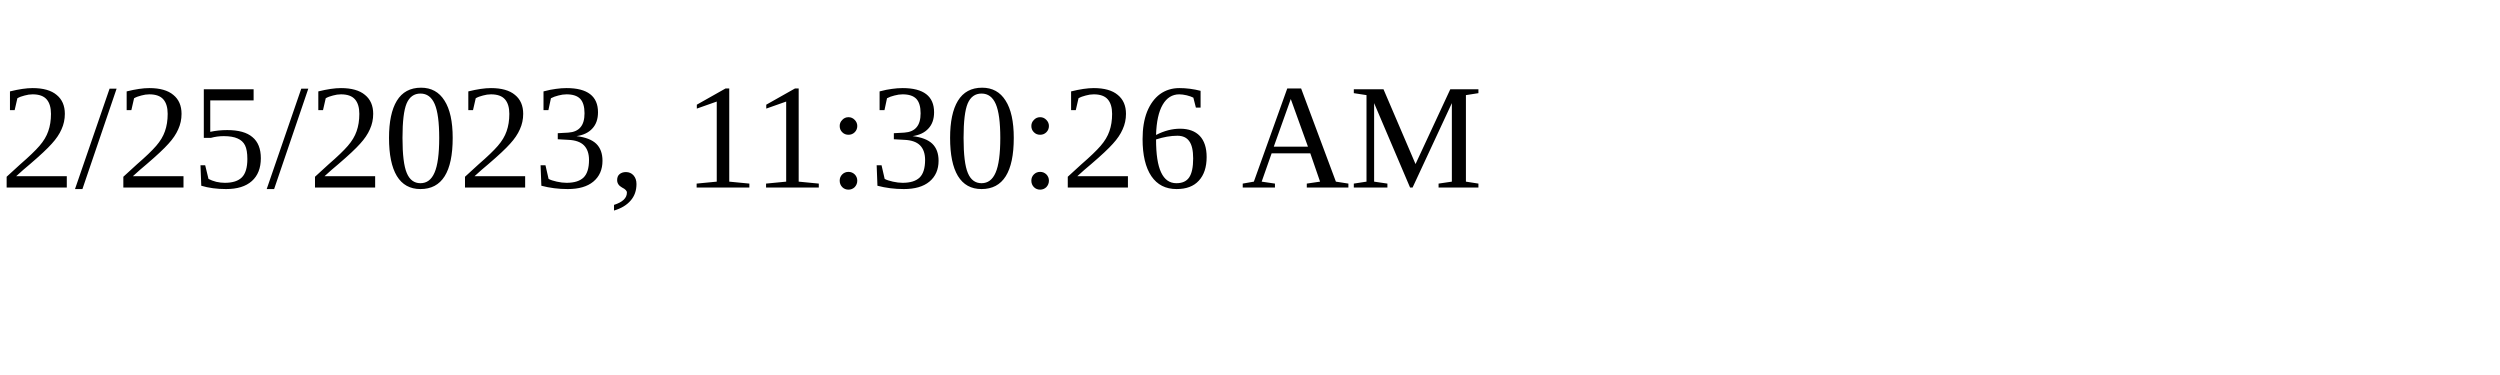
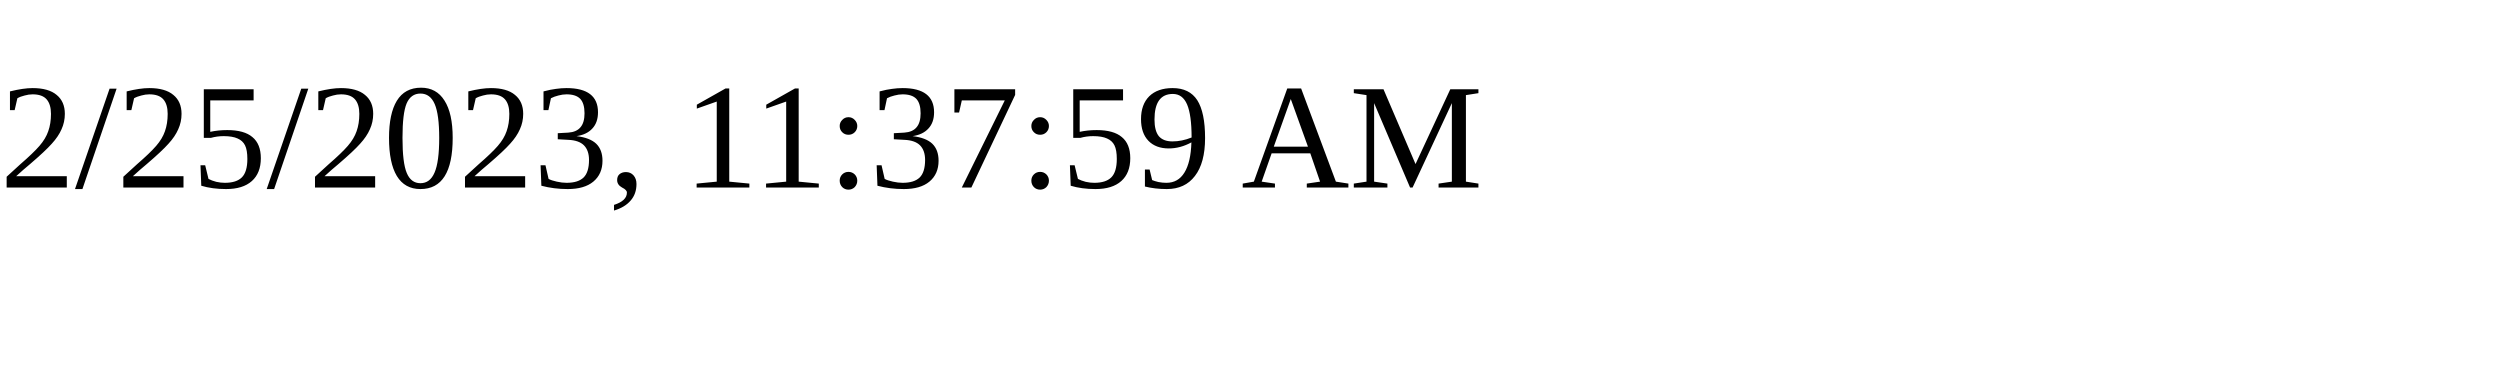
<svg xmlns="http://www.w3.org/2000/svg" height="30" width="200">
-   <text x="0" y="15">2/25/2023, 11:30:26 AM</text>
+   <text x="0" y="15">2/25/2023, 11:37:59 AM</text>
</svg>
